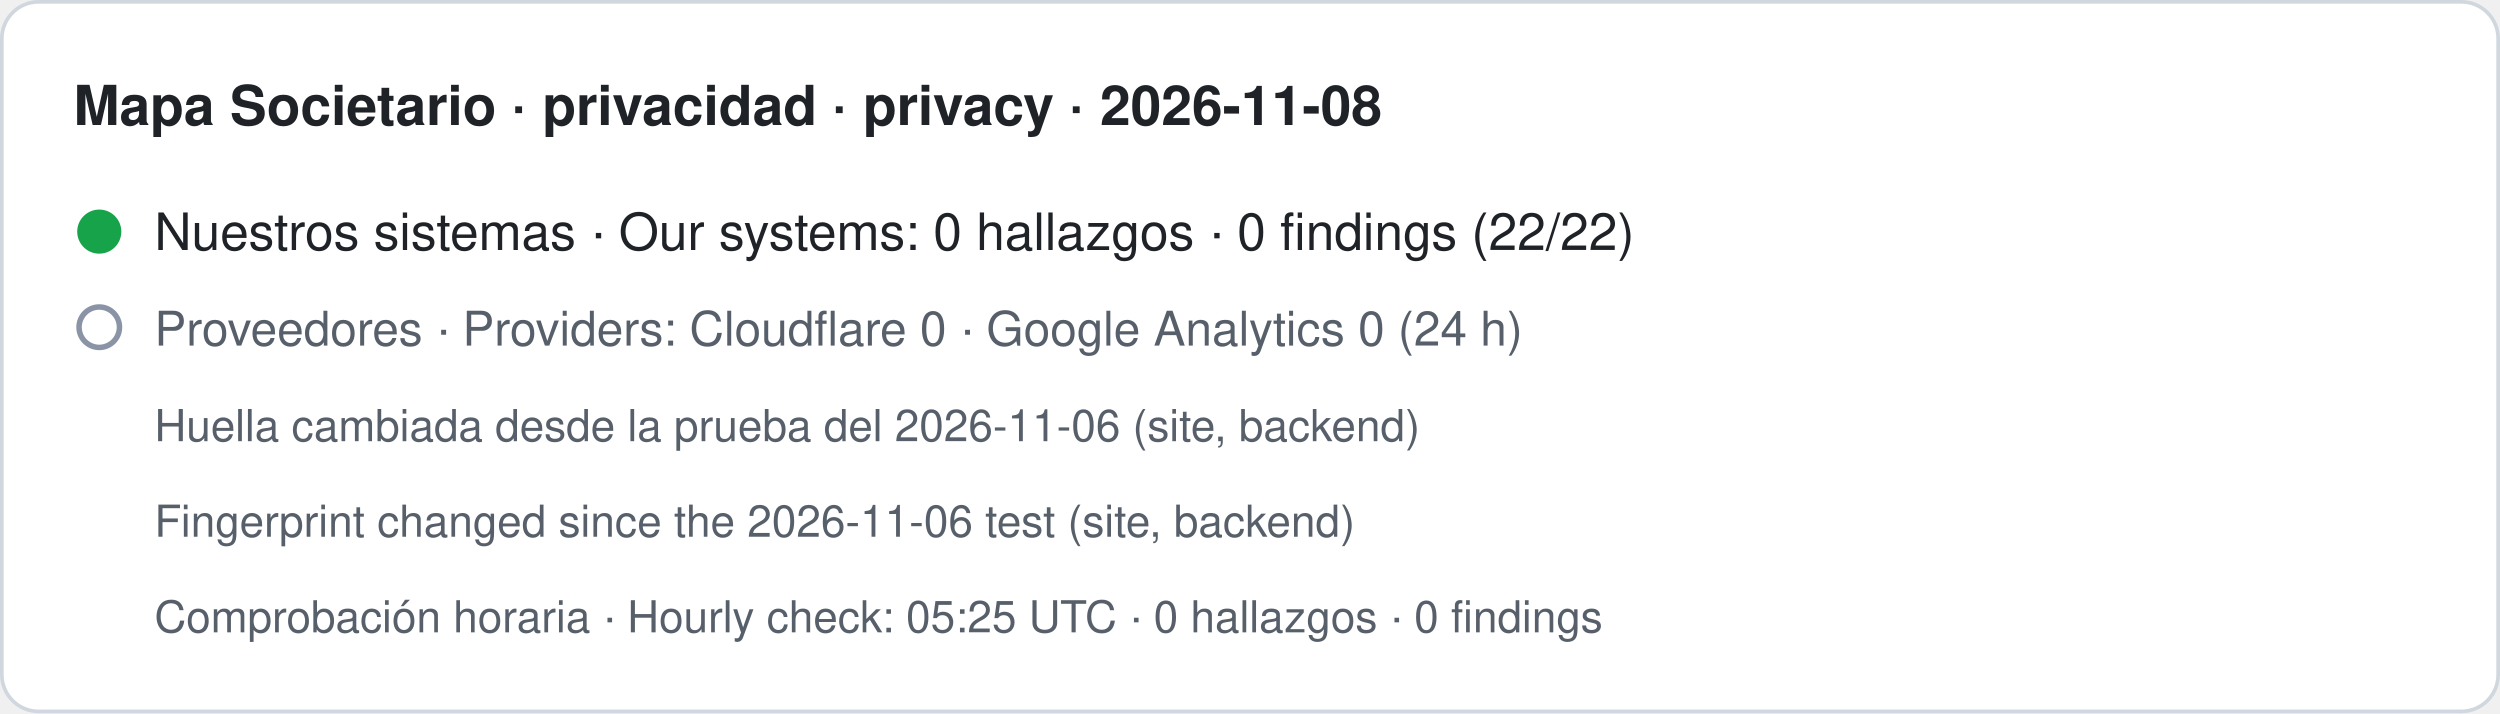
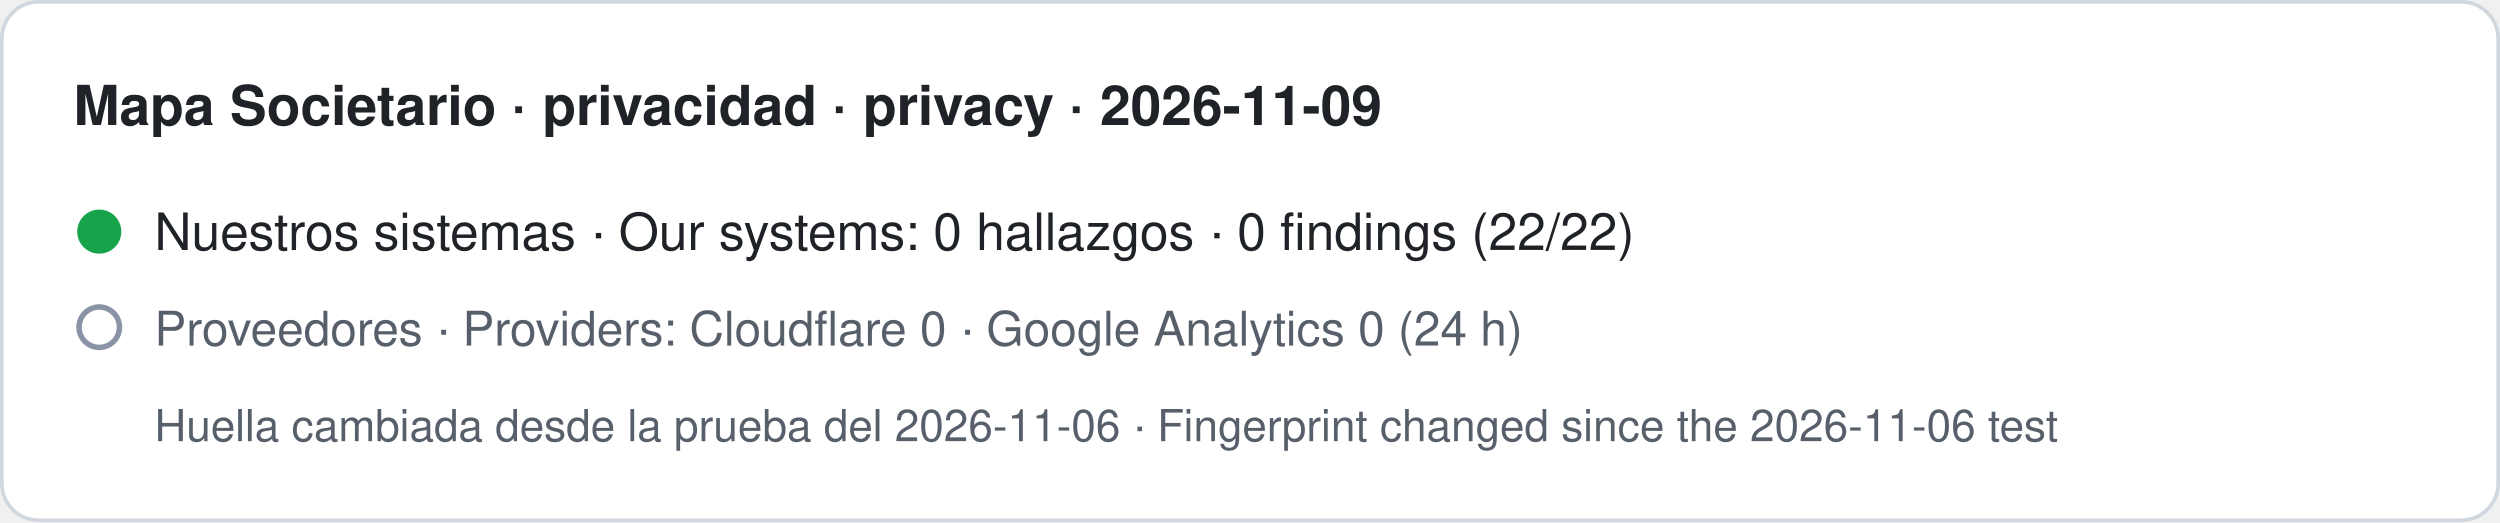
- <svg xmlns="http://www.w3.org/2000/svg" width="680" height="194" viewBox="0 0 680 194" role="img" aria-label="Mapa Societario · privacidad · privacy · 2026-11-08. Nuestros sistemas · Our systems: 0 hallazgos · 0 findings (22/22). Proveedores · Providers: Cloudflare 0 · Google Analytics 0 (24 h). Huella cambiada desde la prueba del 2026-11-06 (site, backend) · Fingerprint changed since the 2026-11-06 test (site, backend). Comprobación horaria · Hourly check: 05:25 UTC · 0 hallazgos · 0 findings">
-   <rect x="0.5" y="0.5" width="679" height="193" rx="10" fill="#ffffff" stroke="#d0d7de" />
-   <text x="20" y="34" font-family="-apple-system,BlinkMacSystemFont,Segoe UI,Helvetica,Arial,sans-serif" font-size="15" font-weight="600" fill="#1f2328">Mapa Societario · privacidad · privacy · 2026-11-08</text>
+ <svg xmlns="http://www.w3.org/2000/svg" width="680" height="142" viewBox="0 0 680 142" role="img" aria-label="Mapa Societario · privacidad · privacy · 2026-11-09. Nuestros sistemas · Our systems: 0 hallazgos · 0 findings (22/22). Proveedores · Providers: Cloudflare 0 · Google Analytics 0 (24 h). Huella cambiada desde la prueba del 2026-11-06 · Fingerprint changed since the 2026-11-06 test">
+   <rect x="0.5" y="0.5" width="679" height="141" rx="10" fill="#ffffff" stroke="#d0d7de" />
+   <text x="20" y="34" font-family="-apple-system,BlinkMacSystemFont,Segoe UI,Helvetica,Arial,sans-serif" font-size="15" font-weight="600" fill="#1f2328">Mapa Societario · privacidad · privacy · 2026-11-09</text>
  <circle cx="27" cy="63" r="6" fill="#16a34a" />
  <text x="42" y="68" font-family="-apple-system,BlinkMacSystemFont,Segoe UI,Helvetica,Arial,sans-serif" font-size="14" fill="#1f2328">Nuestros sistemas · Our systems: 0 hallazgos · 0 findings (22/22)</text>
  <circle cx="27" cy="89" r="5.5" fill="none" stroke="#8a94a6" stroke-width="1.5" />
  <text x="42" y="94" font-family="-apple-system,BlinkMacSystemFont,Segoe UI,Helvetica,Arial,sans-serif" font-size="13" fill="#57606a">Proveedores · Providers: Cloudflare 0 · Google Analytics 0 (24 h)</text>
-   <text x="42" y="120" font-family="-apple-system,BlinkMacSystemFont,Segoe UI,Helvetica,Arial,sans-serif" font-size="12" fill="#57606a">Huella cambiada desde la prueba del 2026-11-06 (site, backend)</text>
-   <text x="42" y="146" font-family="-apple-system,BlinkMacSystemFont,Segoe UI,Helvetica,Arial,sans-serif" font-size="12" fill="#57606a">Fingerprint changed since the 2026-11-06 test (site, backend)</text>
-   <text x="42" y="172" font-family="-apple-system,BlinkMacSystemFont,Segoe UI,Helvetica,Arial,sans-serif" font-size="12" fill="#57606a">Comprobación horaria · Hourly check: 05:25 UTC · 0 hallazgos · 0 findings</text>
+   <text x="42" y="120" font-family="-apple-system,BlinkMacSystemFont,Segoe UI,Helvetica,Arial,sans-serif" font-size="12" fill="#57606a">Huella cambiada desde la prueba del 2026-11-06 · Fingerprint changed since the 2026-11-06 test</text>
</svg>
